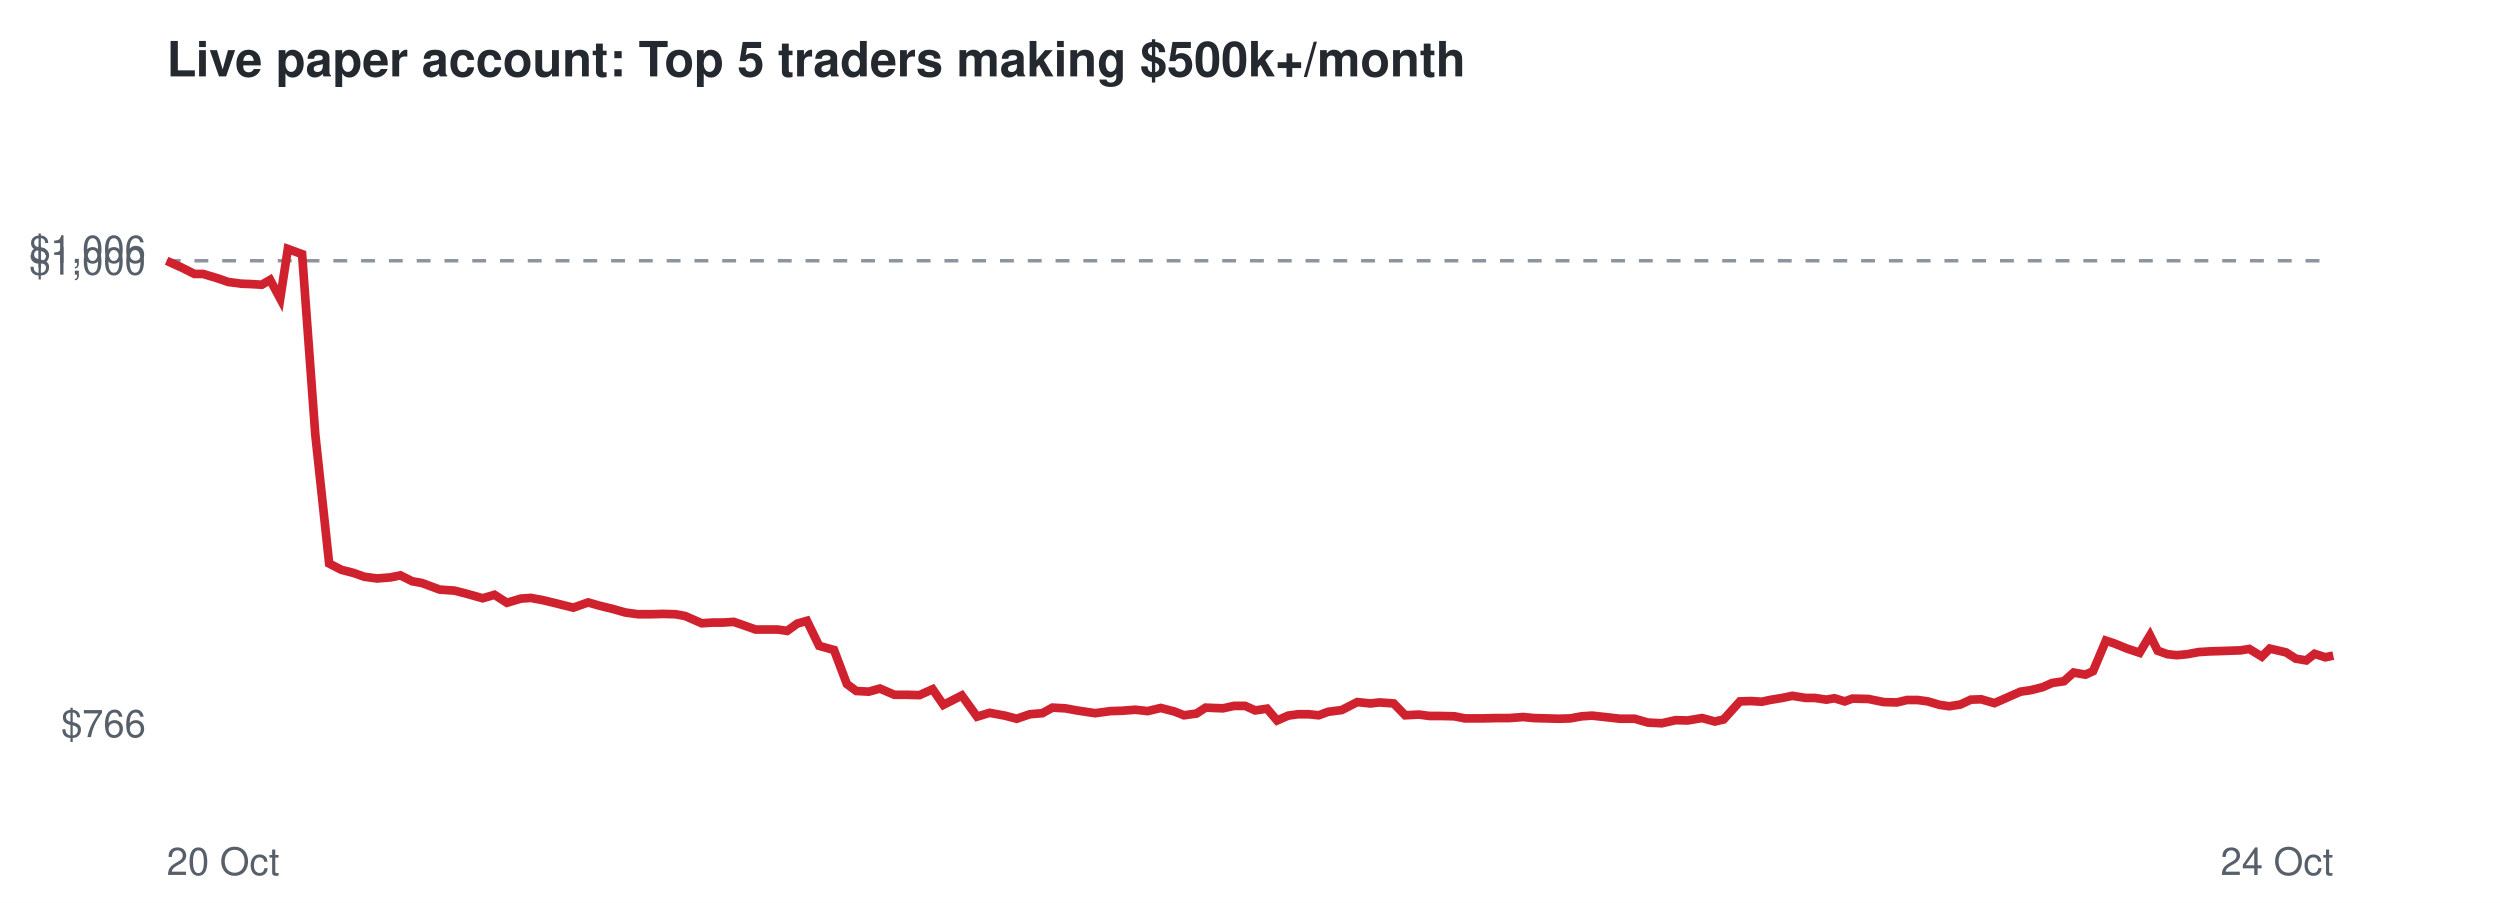
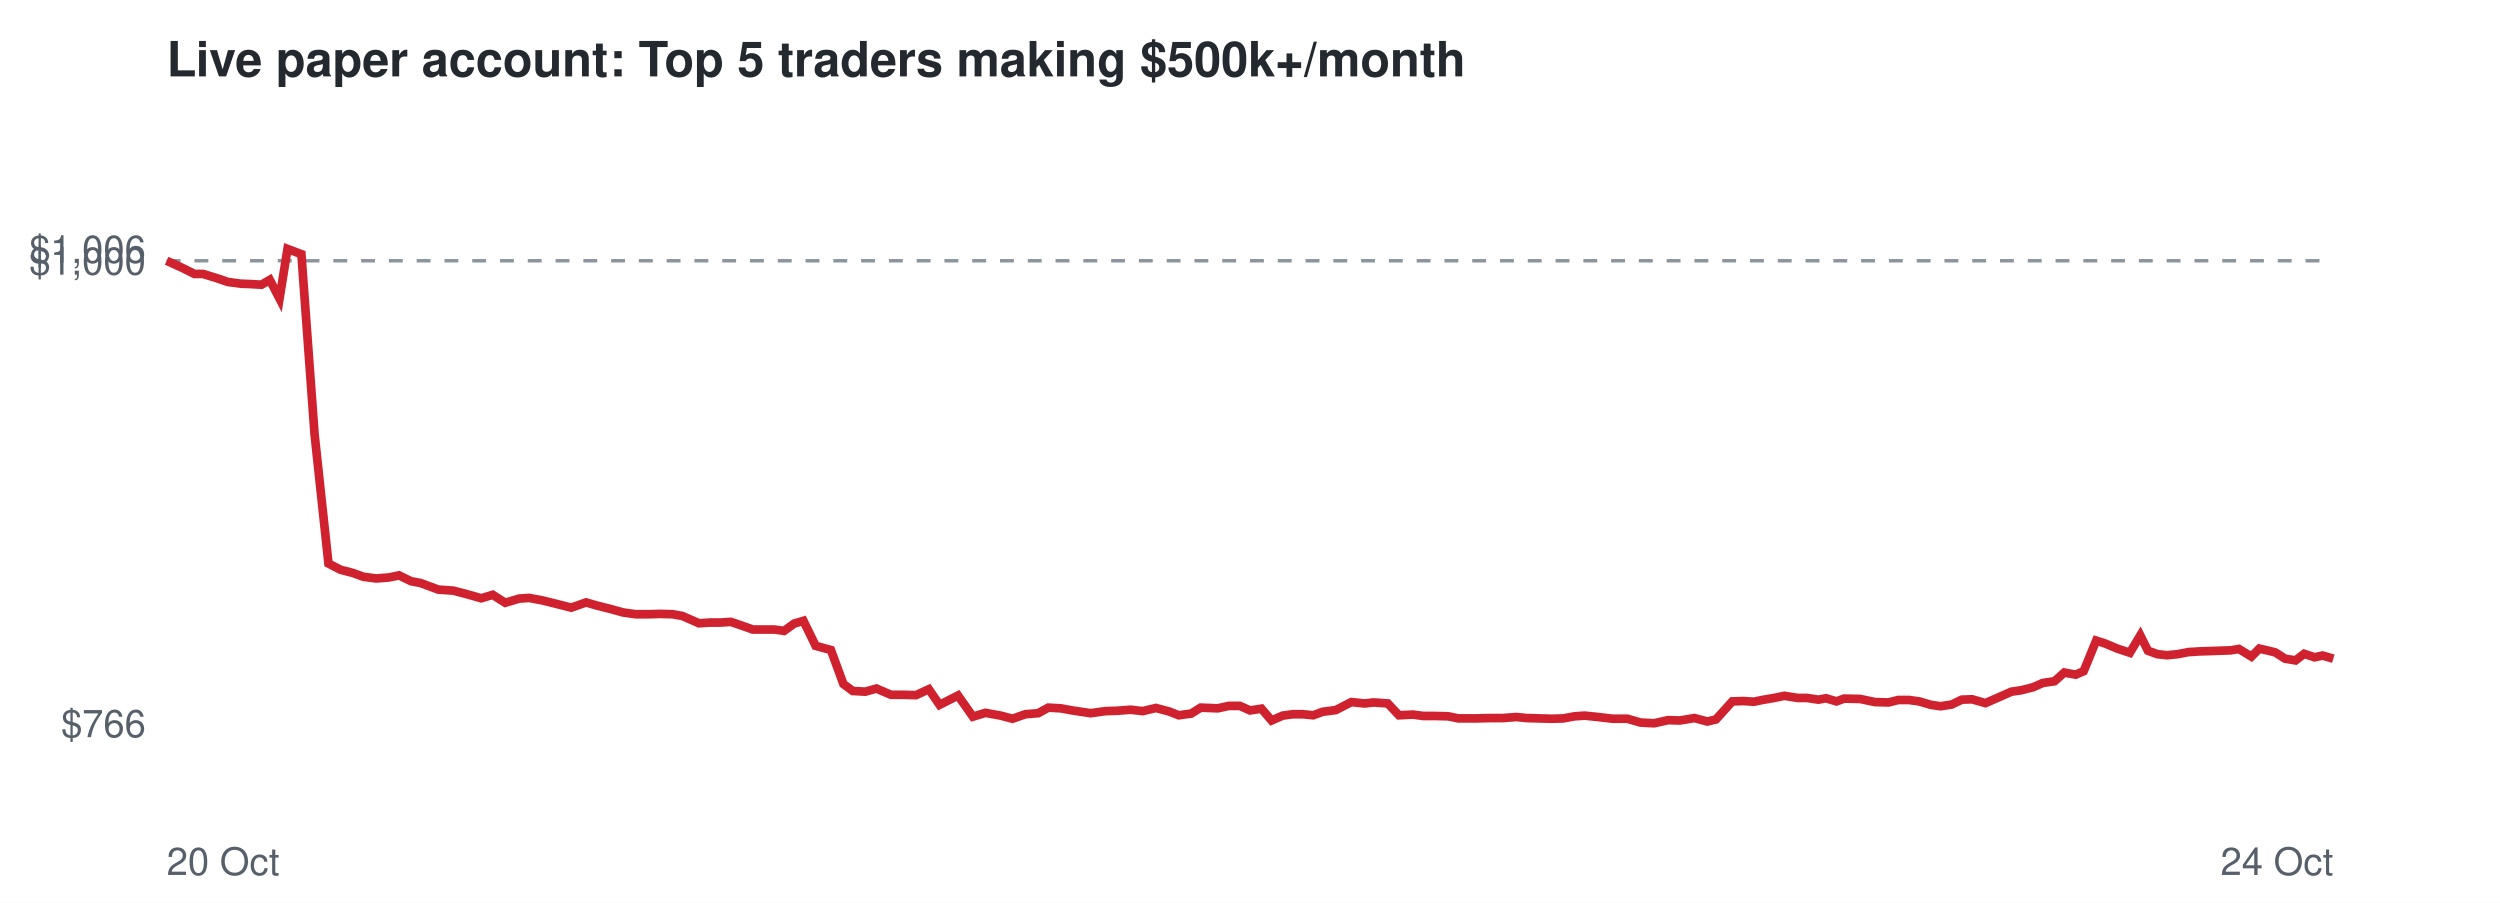
<svg xmlns="http://www.w3.org/2000/svg" viewBox="0 0 720 260" font-family="Helvetica,Arial,sans-serif">
  <rect width="720" height="260" fill="#ffffff" />
  <text x="48" y="22" font-size="14" font-weight="bold" fill="#24292f">Live paper account: Top 5 traders making $500k+/month</text>
  <line x1="48" x2="672" y1="75.1" y2="75.1" stroke="#8c959f" stroke-dasharray="4 4" />
  <text x="42" y="212.3" font-size="11" text-anchor="end" fill="#57606a">$766</text>
  <text x="42" y="79.1" font-size="11" text-anchor="end" fill="#57606a">$1,000</text>
  <text x="42" y="75.7" font-size="11" text-anchor="end" fill="#57606a">$1,006</text>
  <text x="48" y="252" font-size="11" fill="#57606a">20 Oct</text>
  <text x="672" y="252" font-size="11" text-anchor="end" fill="#57606a">24 Oct</text>
-   <polyline points="48.0,75.1 52.4,77.1 56.0,78.9 58.5,78.9 62.5,80.1 65.7,81.2 69.4,81.7 72.0,81.8 75.4,82.0 77.8,80.6 80.7,86.0 82.9,71.7 87.0,73.2 90.8,125.1 94.8,162.3 98.3,164.1 101.8,165.0 104.9,166.1 108.6,166.6 112.4,166.3 115.3,165.7 118.7,167.4 121.5,167.9 126.6,169.8 130.9,170.1 134.4,171.0 139.0,172.3 142.4,171.3 146.0,173.6 150.0,172.4 152.9,172.2 156.6,172.9 159.9,173.7 165.1,175.0 169.4,173.5 172.5,174.4 176.2,175.3 180.1,176.4 183.7,176.9 187.7,176.9 190.9,176.8 194.5,176.9 197.3,177.4 202.1,179.5 205.3,179.3 208.2,179.3 211.3,179.1 214.5,180.2 217.6,181.3 220.8,181.3 223.9,181.3 226.7,181.7 229.6,179.6 232.4,178.8 235.9,186.0 240.2,187.2 243.9,197.0 246.6,199.0 250.2,199.2 253.4,198.3 257.6,200.1 261.2,200.1 264.8,200.2 268.6,198.5 271.7,203.0 277.0,200.3 281.4,206.4 285.0,205.3 289.4,206.1 292.8,207.0 296.6,205.7 300.2,205.4 303.1,203.8 306.8,204.0 310.1,204.6 315.4,205.4 319.8,204.8 323.1,204.7 327.0,204.4 330.5,204.8 334.3,203.9 338.2,204.9 341.0,206.0 344.6,205.5 347.2,203.8 352.2,204.0 355.4,203.3 358.6,203.3 361.5,204.6 364.9,204.1 367.8,207.5 371.0,206.1 373.9,205.7 376.8,205.7 379.8,206.0 382.5,205.0 386.4,204.5 390.9,202.2 394.7,202.6 397.3,202.3 401.4,202.6 404.7,206.0 408.7,205.8 411.7,206.2 415.0,206.2 418.9,206.3 421.9,206.9 427.0,206.9 431.2,206.8 434.7,206.8 438.7,206.5 441.7,206.8 445.3,206.9 448.9,207.0 452.2,206.9 455.5,206.3 458.5,206.1 462.2,206.5 466.6,207.0 470.8,207.0 474.6,208.1 478.6,208.3 482.6,207.4 486.0,207.5 490.2,206.8 493.9,207.8 496.4,207.2 501.1,202.0 504.3,201.9 507.4,202.1 509.7,201.6 513.3,201.0 516.2,200.4 520.0,201.0 522.6,201.0 526.0,201.5 528.3,201.1 531.3,202.0 533.5,201.2 538.1,201.3 542.5,202.2 546.3,202.3 549.2,201.6 552.3,201.6 555.2,202.0 558.6,203.0 561.4,203.4 564.6,202.9 567.6,201.5 570.6,201.4 574.4,202.5 578.5,200.7 581.9,199.2 584.7,198.8 588.3,197.9 591.0,196.7 594.4,196.2 597.2,193.7 600.6,194.3 602.8,193.3 606.5,184.5 608.9,185.3 612.6,186.8 616.2,188.0 619.2,183.0 621.4,187.4 624.2,188.4 626.9,188.7 630.0,188.4 633.2,187.8 636.4,187.6 639.6,187.5 642.4,187.4 645.3,187.3 647.8,186.9 651.4,189.1 653.7,186.8 656.3,187.4 658.4,187.9 661.2,189.7 664.2,190.2 666.6,188.3 669.7,189.3 672.0,188.8" fill="none" stroke="#cf222e" stroke-width="2.5" />
+   <polyline points="48.0,75.1 52.4,77.1 56.0,78.9 58.5,78.9 62.4,80.1 65.6,81.2 69.3,81.7 71.9,81.8 75.3,82.0 77.7,80.6 80.5,86.0 82.8,71.7 86.8,73.2 90.6,125.1 94.6,162.3 98.1,164.1 101.6,165.0 104.6,166.1 108.3,166.6 112.1,166.3 114.9,165.7 118.4,167.4 121.1,167.9 126.2,169.8 130.5,170.1 134.0,171.0 138.6,172.3 141.9,171.3 145.5,173.6 149.5,172.4 152.4,172.2 156.1,172.9 159.4,173.7 164.5,175.0 168.8,173.5 171.9,174.4 175.5,175.3 179.5,176.4 183.1,176.9 187.0,176.9 190.2,176.8 193.7,176.9 196.5,177.4 201.3,179.5 204.5,179.3 207.4,179.3 210.5,179.1 213.7,180.2 216.8,181.3 220.0,181.3 223.0,181.3 225.8,181.7 228.7,179.6 231.4,178.8 234.9,186.0 239.3,187.2 242.9,197.0 245.6,199.0 249.2,199.2 252.4,198.3 256.6,200.1 260.1,200.1 263.8,200.2 267.5,198.5 270.6,203.0 275.9,200.3 280.2,206.4 283.8,205.3 288.2,206.1 291.6,207.0 295.3,205.7 299.0,205.4 301.9,203.8 305.5,204.0 308.8,204.6 314.1,205.4 318.4,204.8 321.7,204.7 325.6,204.4 329.1,204.8 332.9,203.9 336.7,204.9 339.5,206.0 343.1,205.5 345.8,203.8 350.7,204.0 353.9,203.3 357.1,203.3 360.0,204.6 363.3,204.1 366.2,207.5 369.4,206.1 372.3,205.7 375.2,205.7 378.2,206.0 380.9,205.0 384.7,204.5 389.2,202.2 393.0,202.6 395.6,202.3 399.7,202.6 402.9,206.0 406.9,205.8 409.9,206.2 413.2,206.2 417.1,206.3 420.0,206.9 425.1,206.9 429.3,206.8 432.8,206.8 436.7,206.5 439.7,206.8 443.3,206.9 446.9,207.0 450.2,206.9 453.5,206.3 456.4,206.1 460.2,206.5 464.5,207.0 468.7,207.0 472.5,208.1 476.4,208.3 480.4,207.4 483.8,207.5 488.0,206.8 491.7,207.8 494.2,207.2 498.9,202.0 502.1,201.9 505.1,202.1 507.5,201.6 511.0,201.0 513.9,200.4 517.7,201.0 520.3,201.0 523.7,201.5 525.9,201.1 528.9,202.0 531.1,201.2 535.7,201.3 540.0,202.2 543.9,202.3 546.7,201.6 549.8,201.6 552.7,202.0 556.1,203.0 558.9,203.4 562.1,202.9 565.0,201.5 568.0,201.4 571.8,202.5 575.9,200.7 579.3,199.2 582.1,198.8 585.6,197.9 588.3,196.7 591.7,196.2 594.5,193.7 597.8,194.3 600.1,193.3 603.7,184.5 606.2,185.3 609.8,186.8 613.4,188.0 616.4,183.0 618.6,187.4 621.3,188.4 624.1,188.7 627.2,188.4 630.3,187.8 633.5,187.6 636.6,187.5 639.5,187.4 642.4,187.3 644.8,186.9 648.4,189.1 650.7,186.8 653.3,187.4 655.3,187.9 658.1,189.7 661.1,190.2 663.6,188.3 666.6,189.3 668.9,188.8 672.0,189.7" fill="none" stroke="#cf222e" stroke-width="2.5" />
</svg>
